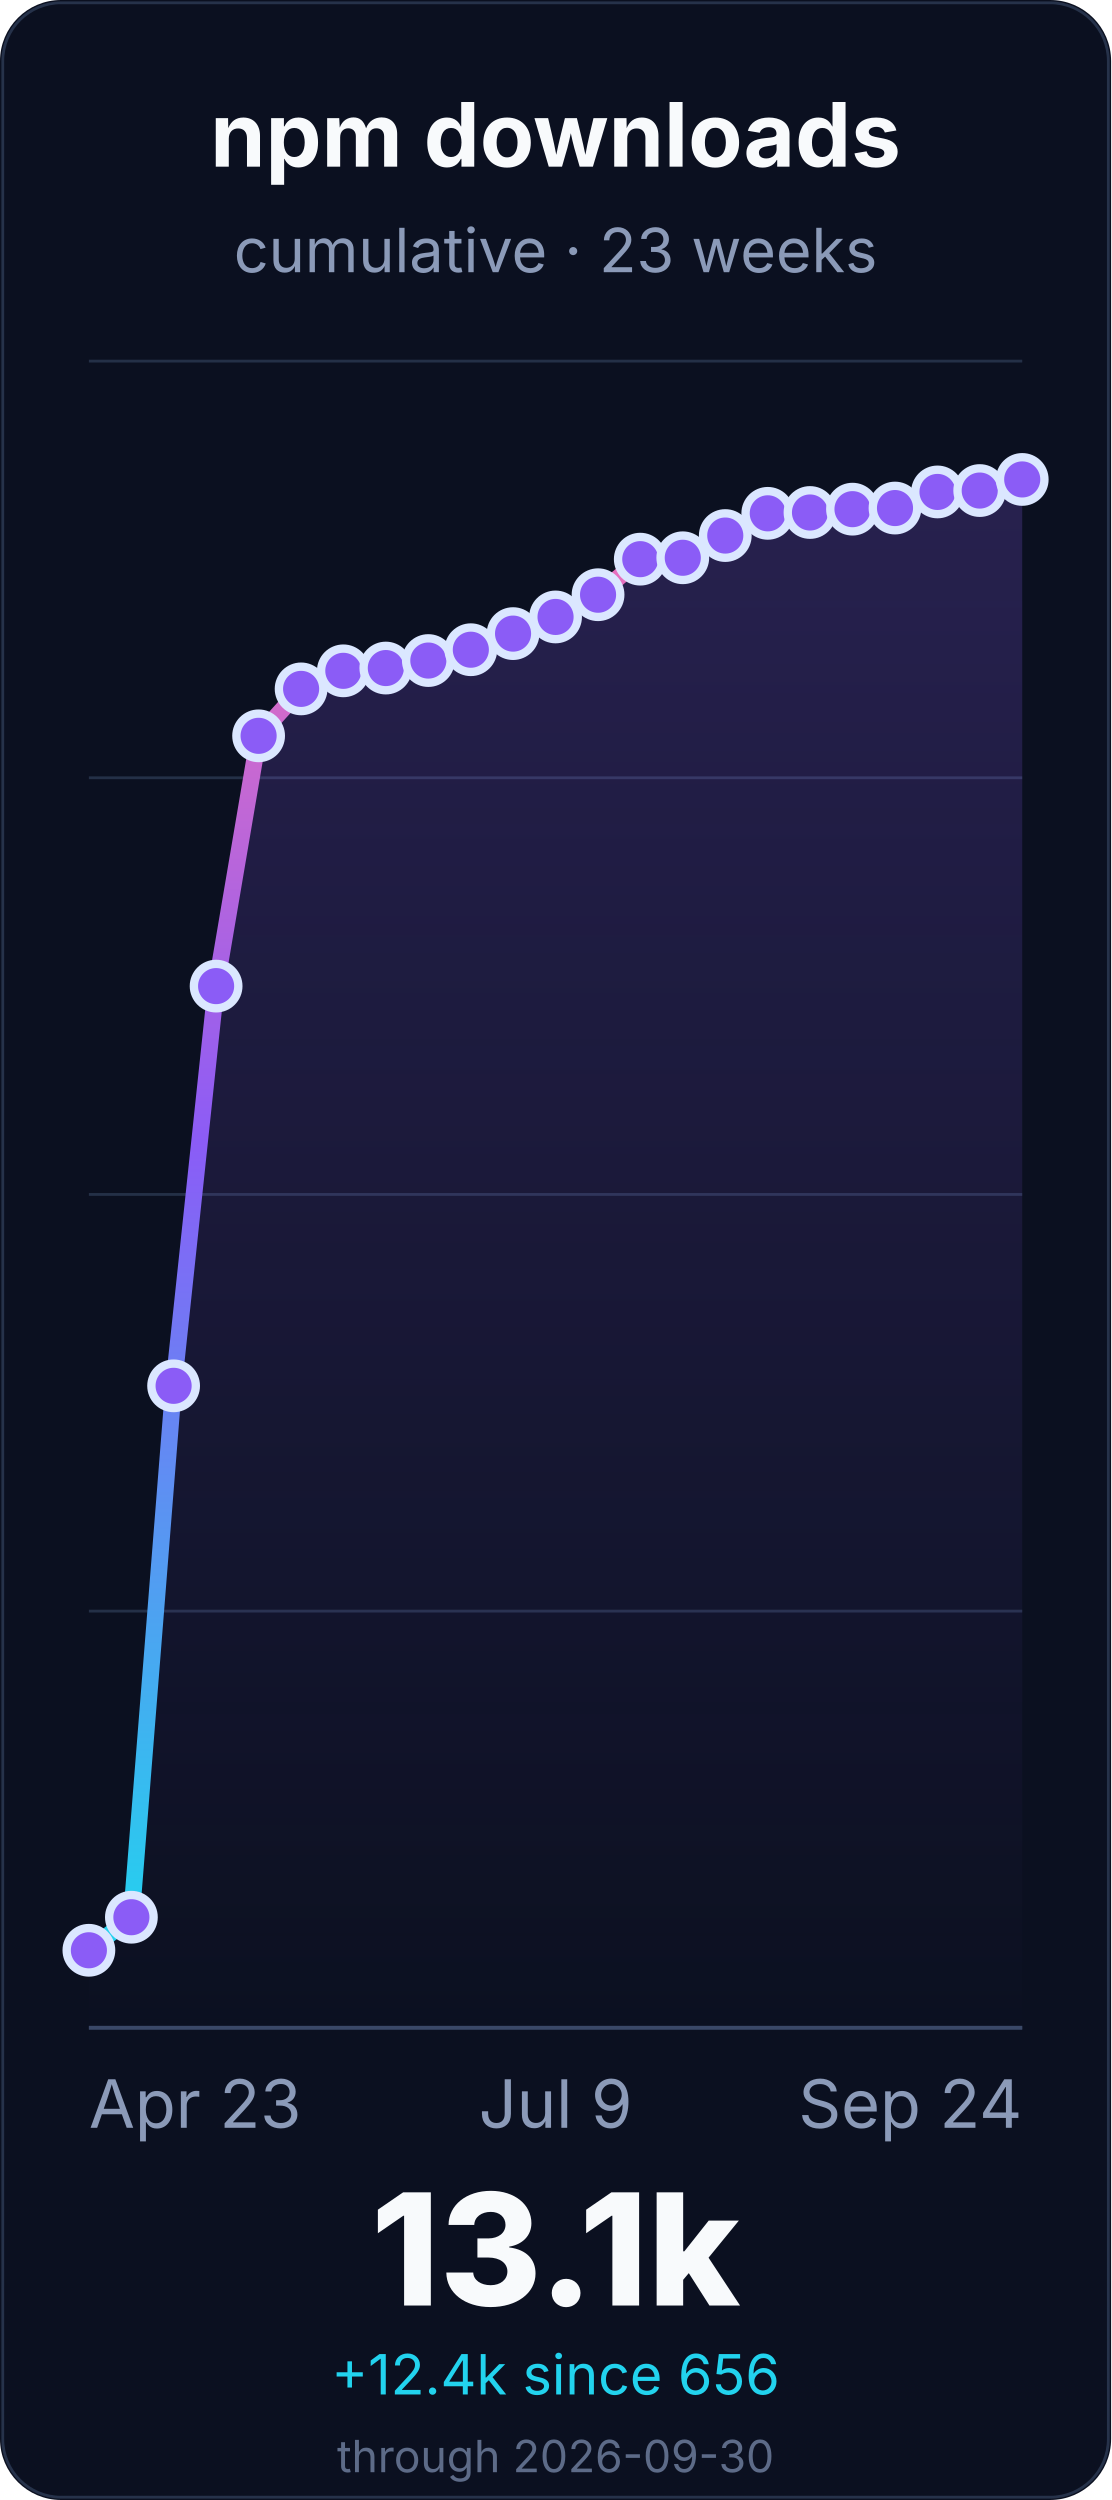
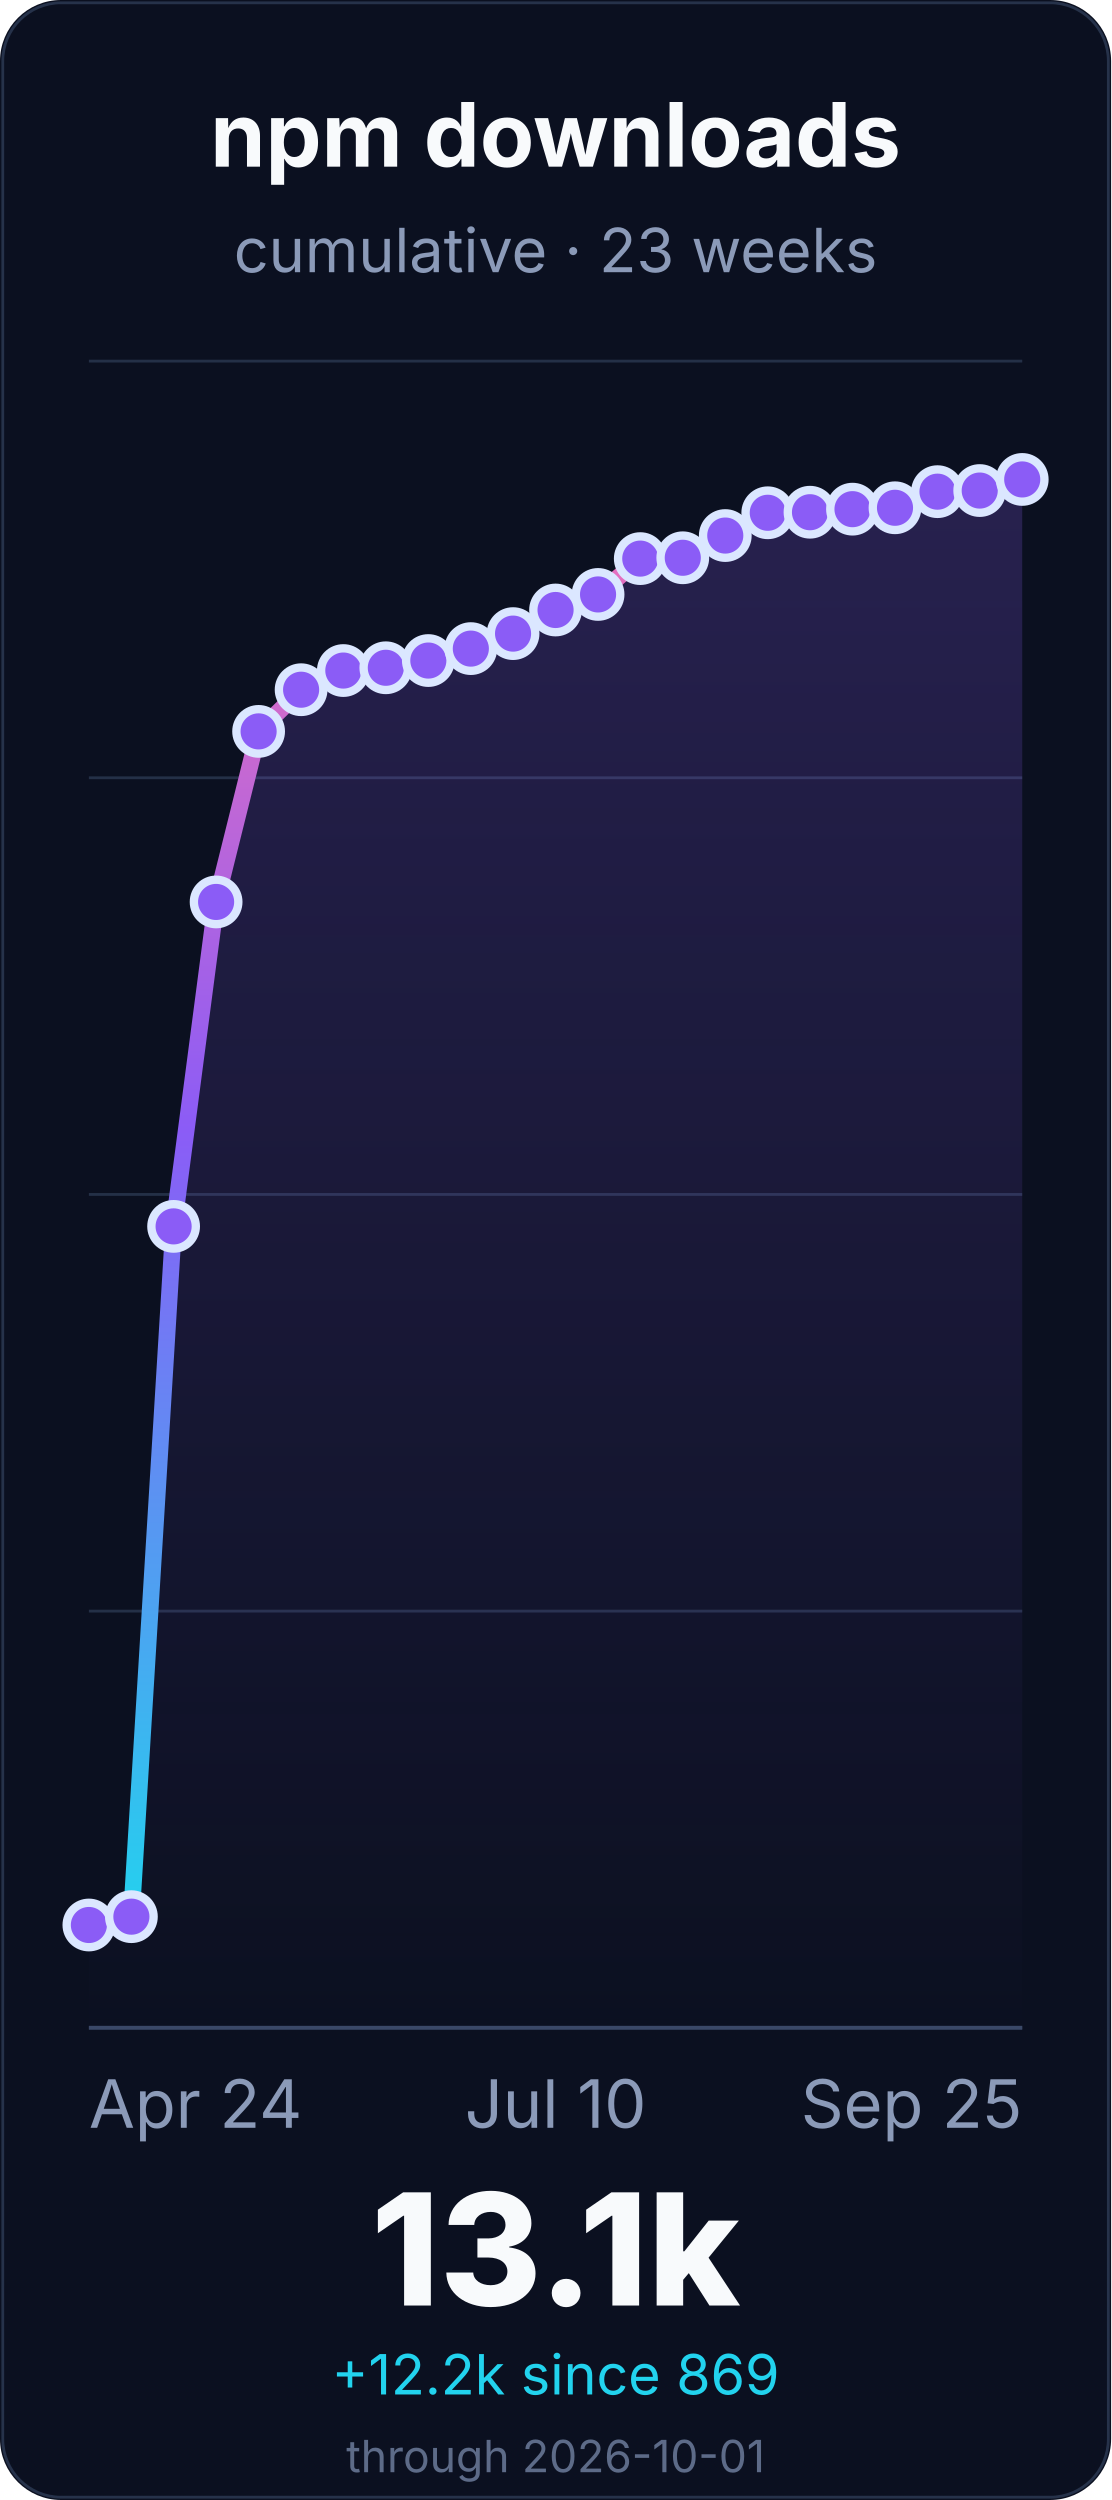
<svg xmlns="http://www.w3.org/2000/svg" width="400" height="900" viewBox="0 0 400 900" role="img" aria-labelledby="title desc">
  <defs>
    <linearGradient id="line" x1="0" x2="0" y1="1" y2="0">
      <stop offset="0%" stop-color="#22d3ee" />
      <stop offset="55%" stop-color="#8b5cf6" />
      <stop offset="100%" stop-color="#f472b6" />
    </linearGradient>
    <linearGradient id="fill" x1="0" x2="0" y1="0" y2="1">
      <stop offset="0%" stop-color="#8b5cf6" stop-opacity="0.22" />
      <stop offset="100%" stop-color="#8b5cf6" stop-opacity="0" />
    </linearGradient>
  </defs>
  <rect width="400" height="900" rx="22" fill="#0b1020" />
  <rect x="1" y="1" width="398" height="898" rx="21" fill="none" stroke="#26324a" />
  <g font-family="Inter, ui-sans-serif, system-ui, -apple-system, BlinkMacSystemFont, Segoe UI, sans-serif">
    <text x="200.0" y="60" font-size="32" font-weight="700" fill="#f8fafc" text-anchor="middle">npm downloads</text>
    <text x="200.0" y="98" font-size="22" fill="#8b9ab8" text-anchor="middle">cumulative · 23 weeks</text>
    <line x1="32" y1="730.0" x2="368" y2="730.0" stroke="#243047" stroke-width="1" />
    <line x1="32" y1="580.0" x2="368" y2="580.0" stroke="#243047" stroke-width="1" />
    <line x1="32" y1="430.0" x2="368" y2="430.0" stroke="#243047" stroke-width="1" />
    <line x1="32" y1="280.0" x2="368" y2="280.0" stroke="#243047" stroke-width="1" />
    <line x1="32" y1="130.0" x2="368" y2="130.0" stroke="#243047" stroke-width="1" />
    <line x1="32" y1="730.0" x2="368" y2="730.0" stroke="#3a4867" stroke-width="1.4" />
-     <path d="M 32.0 702.1 L 47.3 690.2 L 62.5 498.9 L 77.8 355.0 L 93.1 264.9 L 108.4 248.0 L 123.6 241.5 L 138.9 240.5 L 154.2 237.8 L 169.5 233.9 L 184.7 228.1 L 200.0 222.1 L 215.3 214.1 L 230.5 201.3 L 245.8 200.8 L 261.1 192.8 L 276.4 184.8 L 291.6 184.5 L 306.9 183.3 L 322.2 182.9 L 337.5 177.1 L 352.7 176.6 L 368.0 172.6 L 368.0 730.0 L 32.0 730.0 Z" fill="url(#fill)" />
-     <path d="M 32.0 702.1 L 47.3 690.2 L 62.5 498.9 L 77.8 355.0 L 93.1 264.9 L 108.4 248.0 L 123.6 241.5 L 138.9 240.5 L 154.2 237.8 L 169.5 233.9 L 184.7 228.1 L 200.0 222.1 L 215.3 214.1 L 230.5 201.3 L 245.8 200.8 L 261.1 192.8 L 276.4 184.8 L 291.6 184.5 L 306.9 183.3 L 322.2 182.9 L 337.5 177.1 L 352.7 176.6 L 368.0 172.6" fill="none" stroke="url(#line)" stroke-width="6" stroke-linecap="round" stroke-linejoin="round" />
-     <circle cx="32.0" cy="702.1" r="8" fill="#8b5cf6" stroke="#dbe7ff" stroke-width="3" />
-     <circle cx="47.3" cy="690.2" r="8" fill="#8b5cf6" stroke="#dbe7ff" stroke-width="3" />
-     <circle cx="62.5" cy="498.9" r="8" fill="#8b5cf6" stroke="#dbe7ff" stroke-width="3" />
-     <circle cx="77.8" cy="355.0" r="8" fill="#8b5cf6" stroke="#dbe7ff" stroke-width="3" />
-     <circle cx="93.1" cy="264.9" r="8" fill="#8b5cf6" stroke="#dbe7ff" stroke-width="3" />
-     <circle cx="108.4" cy="248.0" r="8" fill="#8b5cf6" stroke="#dbe7ff" stroke-width="3" />
-     <circle cx="123.6" cy="241.5" r="8" fill="#8b5cf6" stroke="#dbe7ff" stroke-width="3" />
-     <circle cx="138.9" cy="240.5" r="8" fill="#8b5cf6" stroke="#dbe7ff" stroke-width="3" />
+     <path d="M 32.0 693.0 L 47.3 690.0 L 62.5 441.5 L 77.8 324.7 L 93.1 263.3 L 108.4 248.3 L 123.6 241.4 L 138.9 240.4 L 154.2 237.8 L 169.5 233.5 L 184.7 228.1 L 200.0 219.6 L 215.3 214.0 L 230.5 201.1 L 245.8 200.8 L 261.1 192.8 L 276.4 184.6 L 291.6 184.4 L 306.9 183.3 L 322.2 182.8 L 337.5 177.0 L 352.7 176.6 L 368.0 172.6 L 368.0 730.0 L 32.0 730.0 Z" fill="url(#fill)" />
+     <path d="M 32.0 693.0 L 47.3 690.0 L 62.5 441.5 L 77.8 324.7 L 93.1 263.3 L 108.4 248.3 L 123.6 241.4 L 138.9 240.4 L 154.2 237.8 L 169.5 233.5 L 184.7 228.1 L 200.0 219.6 L 215.3 214.0 L 230.5 201.1 L 245.8 200.8 L 261.1 192.8 L 276.4 184.6 L 291.6 184.4 L 306.9 183.3 L 322.2 182.8 L 337.5 177.0 L 352.7 176.6 L 368.0 172.6" fill="none" stroke="url(#line)" stroke-width="6" stroke-linecap="round" stroke-linejoin="round" />
+     <circle cx="32.0" cy="693.0" r="8" fill="#8b5cf6" stroke="#dbe7ff" stroke-width="3" />
+     <circle cx="47.3" cy="690.0" r="8" fill="#8b5cf6" stroke="#dbe7ff" stroke-width="3" />
+     <circle cx="62.5" cy="441.5" r="8" fill="#8b5cf6" stroke="#dbe7ff" stroke-width="3" />
+     <circle cx="77.8" cy="324.7" r="8" fill="#8b5cf6" stroke="#dbe7ff" stroke-width="3" />
+     <circle cx="93.1" cy="263.3" r="8" fill="#8b5cf6" stroke="#dbe7ff" stroke-width="3" />
+     <circle cx="108.4" cy="248.3" r="8" fill="#8b5cf6" stroke="#dbe7ff" stroke-width="3" />
+     <circle cx="123.6" cy="241.4" r="8" fill="#8b5cf6" stroke="#dbe7ff" stroke-width="3" />
+     <circle cx="138.9" cy="240.4" r="8" fill="#8b5cf6" stroke="#dbe7ff" stroke-width="3" />
    <circle cx="154.2" cy="237.8" r="8" fill="#8b5cf6" stroke="#dbe7ff" stroke-width="3" />
-     <circle cx="169.5" cy="233.9" r="8" fill="#8b5cf6" stroke="#dbe7ff" stroke-width="3" />
+     <circle cx="169.5" cy="233.5" r="8" fill="#8b5cf6" stroke="#dbe7ff" stroke-width="3" />
    <circle cx="184.7" cy="228.1" r="8" fill="#8b5cf6" stroke="#dbe7ff" stroke-width="3" />
-     <circle cx="200.0" cy="222.1" r="8" fill="#8b5cf6" stroke="#dbe7ff" stroke-width="3" />
-     <circle cx="215.3" cy="214.1" r="8" fill="#8b5cf6" stroke="#dbe7ff" stroke-width="3" />
-     <circle cx="230.5" cy="201.3" r="8" fill="#8b5cf6" stroke="#dbe7ff" stroke-width="3" />
+     <circle cx="200.0" cy="219.6" r="8" fill="#8b5cf6" stroke="#dbe7ff" stroke-width="3" />
+     <circle cx="215.3" cy="214.0" r="8" fill="#8b5cf6" stroke="#dbe7ff" stroke-width="3" />
+     <circle cx="230.5" cy="201.1" r="8" fill="#8b5cf6" stroke="#dbe7ff" stroke-width="3" />
    <circle cx="245.8" cy="200.8" r="8" fill="#8b5cf6" stroke="#dbe7ff" stroke-width="3" />
    <circle cx="261.1" cy="192.8" r="8" fill="#8b5cf6" stroke="#dbe7ff" stroke-width="3" />
-     <circle cx="276.4" cy="184.8" r="8" fill="#8b5cf6" stroke="#dbe7ff" stroke-width="3" />
-     <circle cx="291.6" cy="184.5" r="8" fill="#8b5cf6" stroke="#dbe7ff" stroke-width="3" />
+     <circle cx="276.4" cy="184.6" r="8" fill="#8b5cf6" stroke="#dbe7ff" stroke-width="3" />
+     <circle cx="291.6" cy="184.4" r="8" fill="#8b5cf6" stroke="#dbe7ff" stroke-width="3" />
    <circle cx="306.9" cy="183.3" r="8" fill="#8b5cf6" stroke="#dbe7ff" stroke-width="3" />
-     <circle cx="322.2" cy="182.9" r="8" fill="#8b5cf6" stroke="#dbe7ff" stroke-width="3" />
-     <circle cx="337.5" cy="177.1" r="8" fill="#8b5cf6" stroke="#dbe7ff" stroke-width="3" />
+     <circle cx="322.2" cy="182.8" r="8" fill="#8b5cf6" stroke="#dbe7ff" stroke-width="3" />
+     <circle cx="337.5" cy="177.0" r="8" fill="#8b5cf6" stroke="#dbe7ff" stroke-width="3" />
    <circle cx="352.7" cy="176.6" r="8" fill="#8b5cf6" stroke="#dbe7ff" stroke-width="3" />
    <circle cx="368.0" cy="172.6" r="8" fill="#8b5cf6" stroke="#dbe7ff" stroke-width="3" />
-     <text x="32.0" y="766" font-size="24" fill="#8b9ab8" text-anchor="start">Apr 23</text>
-     <text x="200.0" y="766" font-size="24" fill="#8b9ab8" text-anchor="middle">Jul 9</text>
-     <text x="368.0" y="766" font-size="24" fill="#8b9ab8" text-anchor="end">Sep 24</text>
+     <text x="32.0" y="766" font-size="24" fill="#8b9ab8" text-anchor="start">Apr 24</text>
+     <text x="200.0" y="766" font-size="24" fill="#8b9ab8" text-anchor="middle">Jul 10</text>
+     <text x="368.0" y="766" font-size="24" fill="#8b9ab8" text-anchor="end">Sep 25</text>
    <text x="200.0" y="830" font-size="56" font-weight="800" fill="#f8fafc" text-anchor="middle">13.1k</text>
-     <text x="200.0" y="862" font-size="20" fill="#22d3ee" text-anchor="middle">+12.4k since 656</text>
-     <text x="200.0" y="890" font-size="16" fill="#5d6b88" text-anchor="middle">through 2026-09-30</text>
+     <text x="200.0" y="862" font-size="20" fill="#22d3ee" text-anchor="middle">+12.2k since 869</text>
+     <text x="200.0" y="890" font-size="16" fill="#5d6b88" text-anchor="middle">through 2026-10-01</text>
  </g>
</svg>
